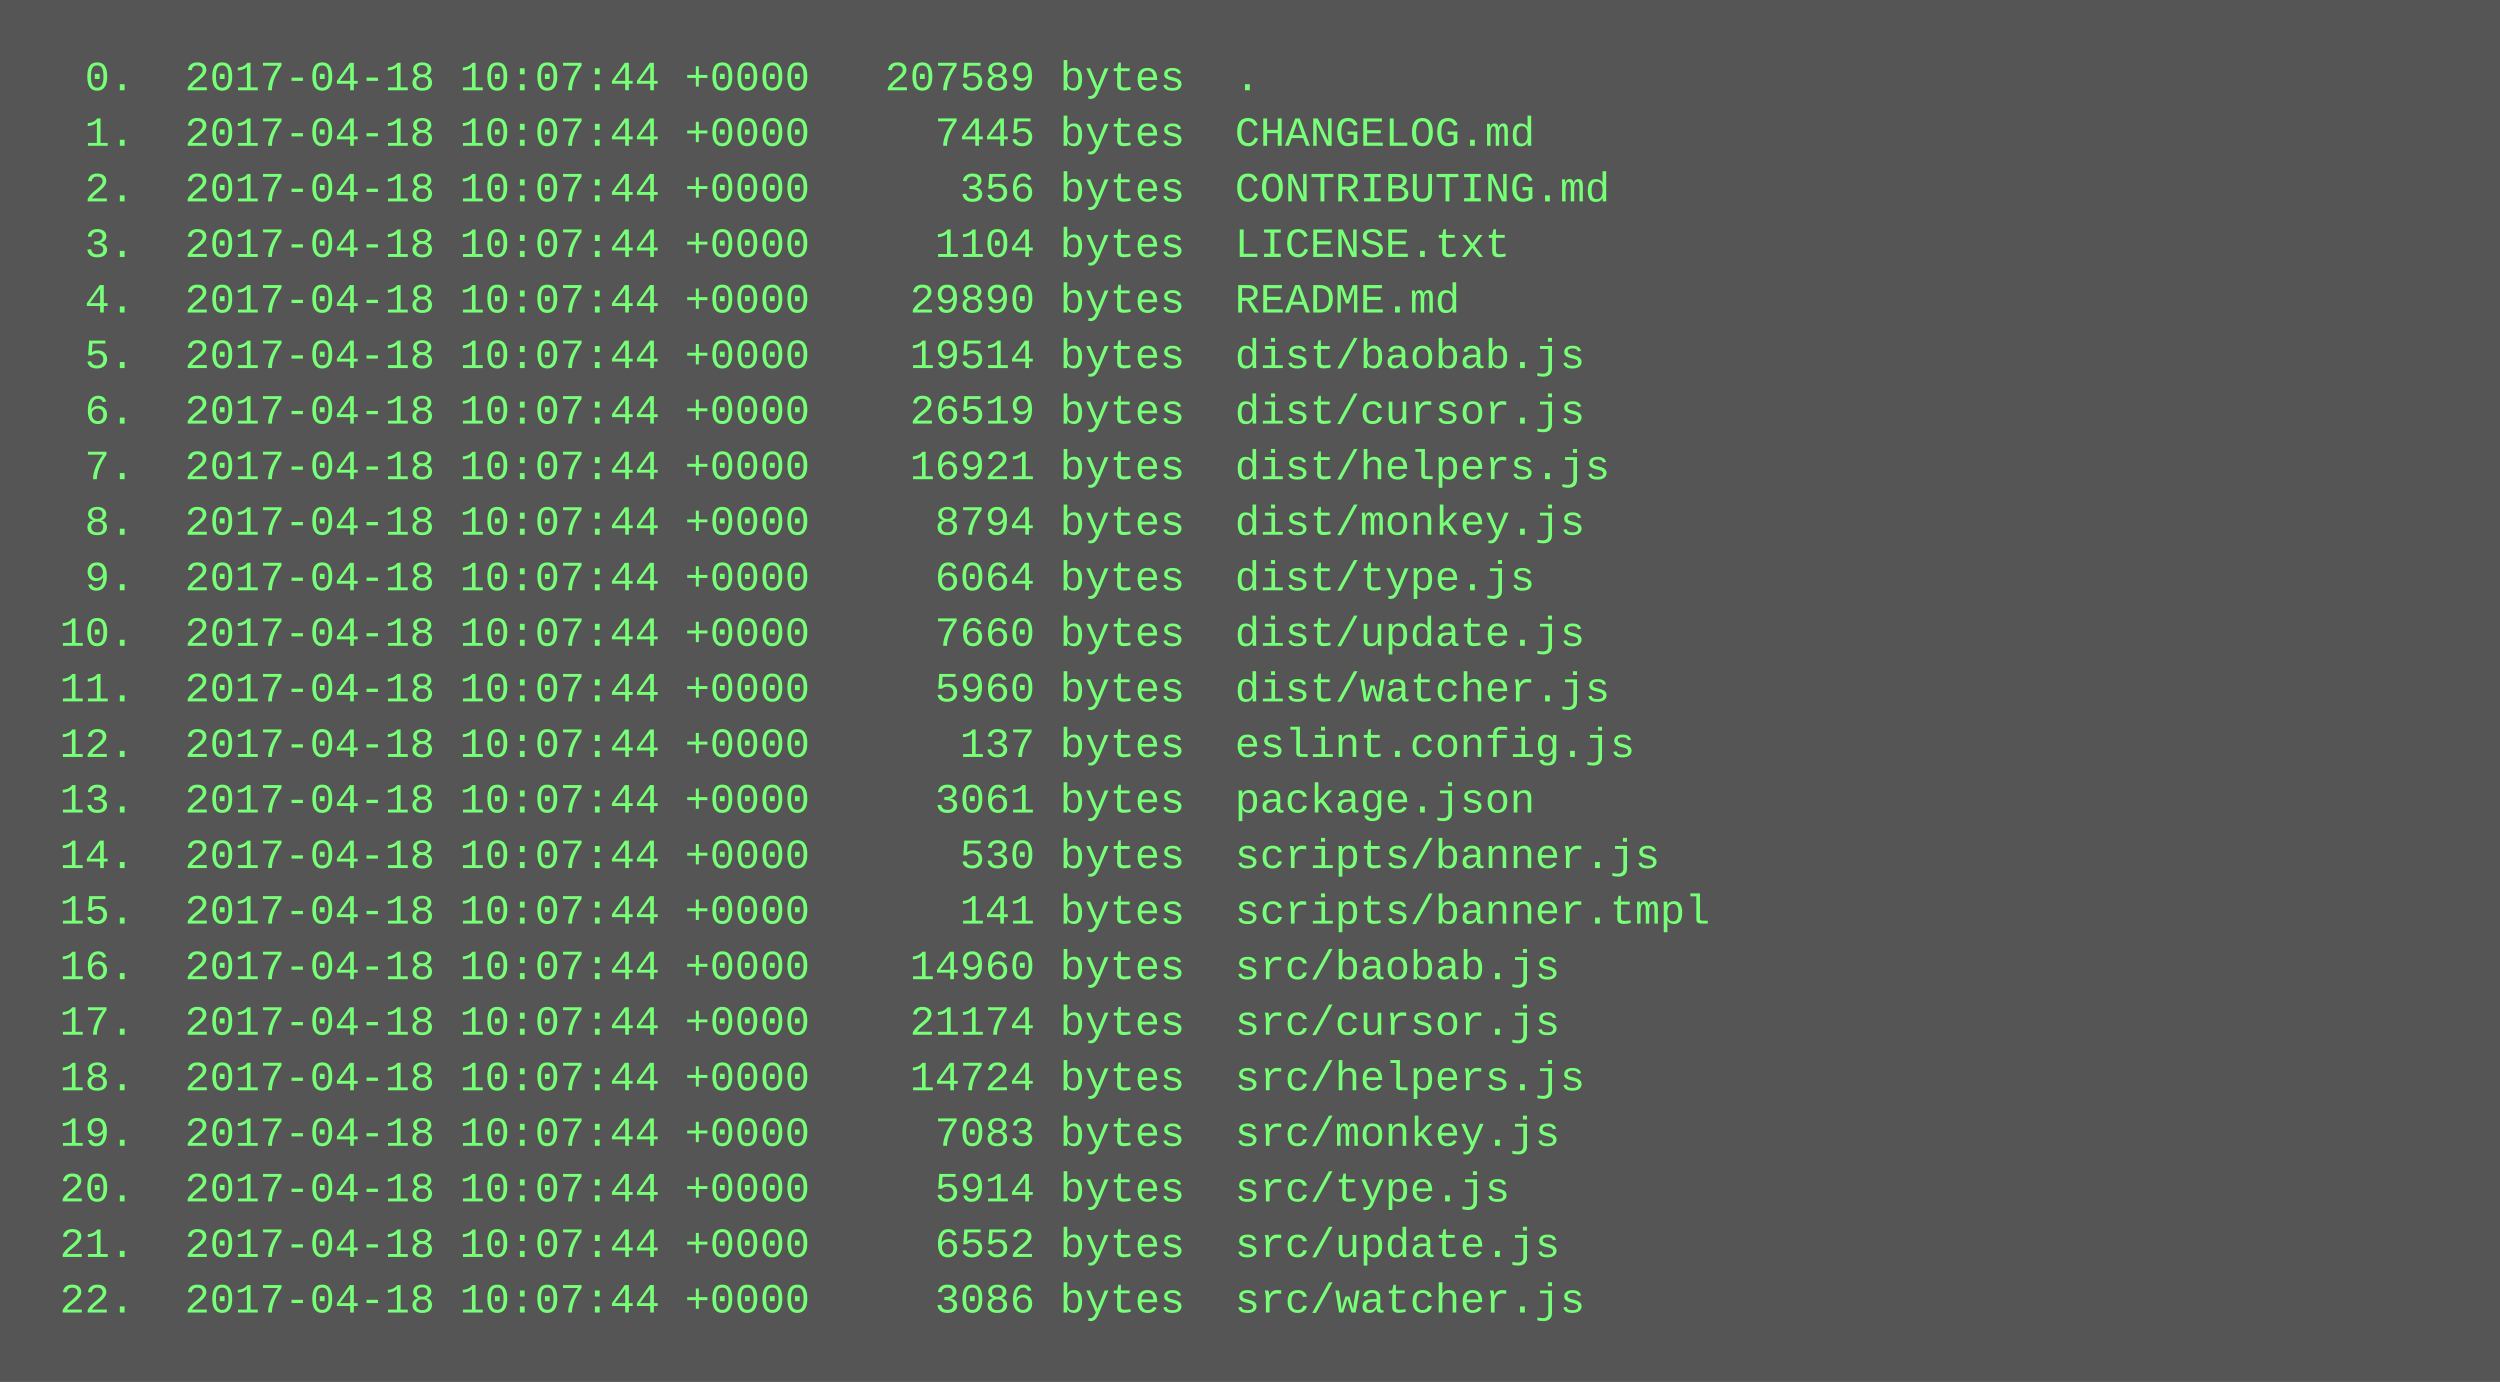
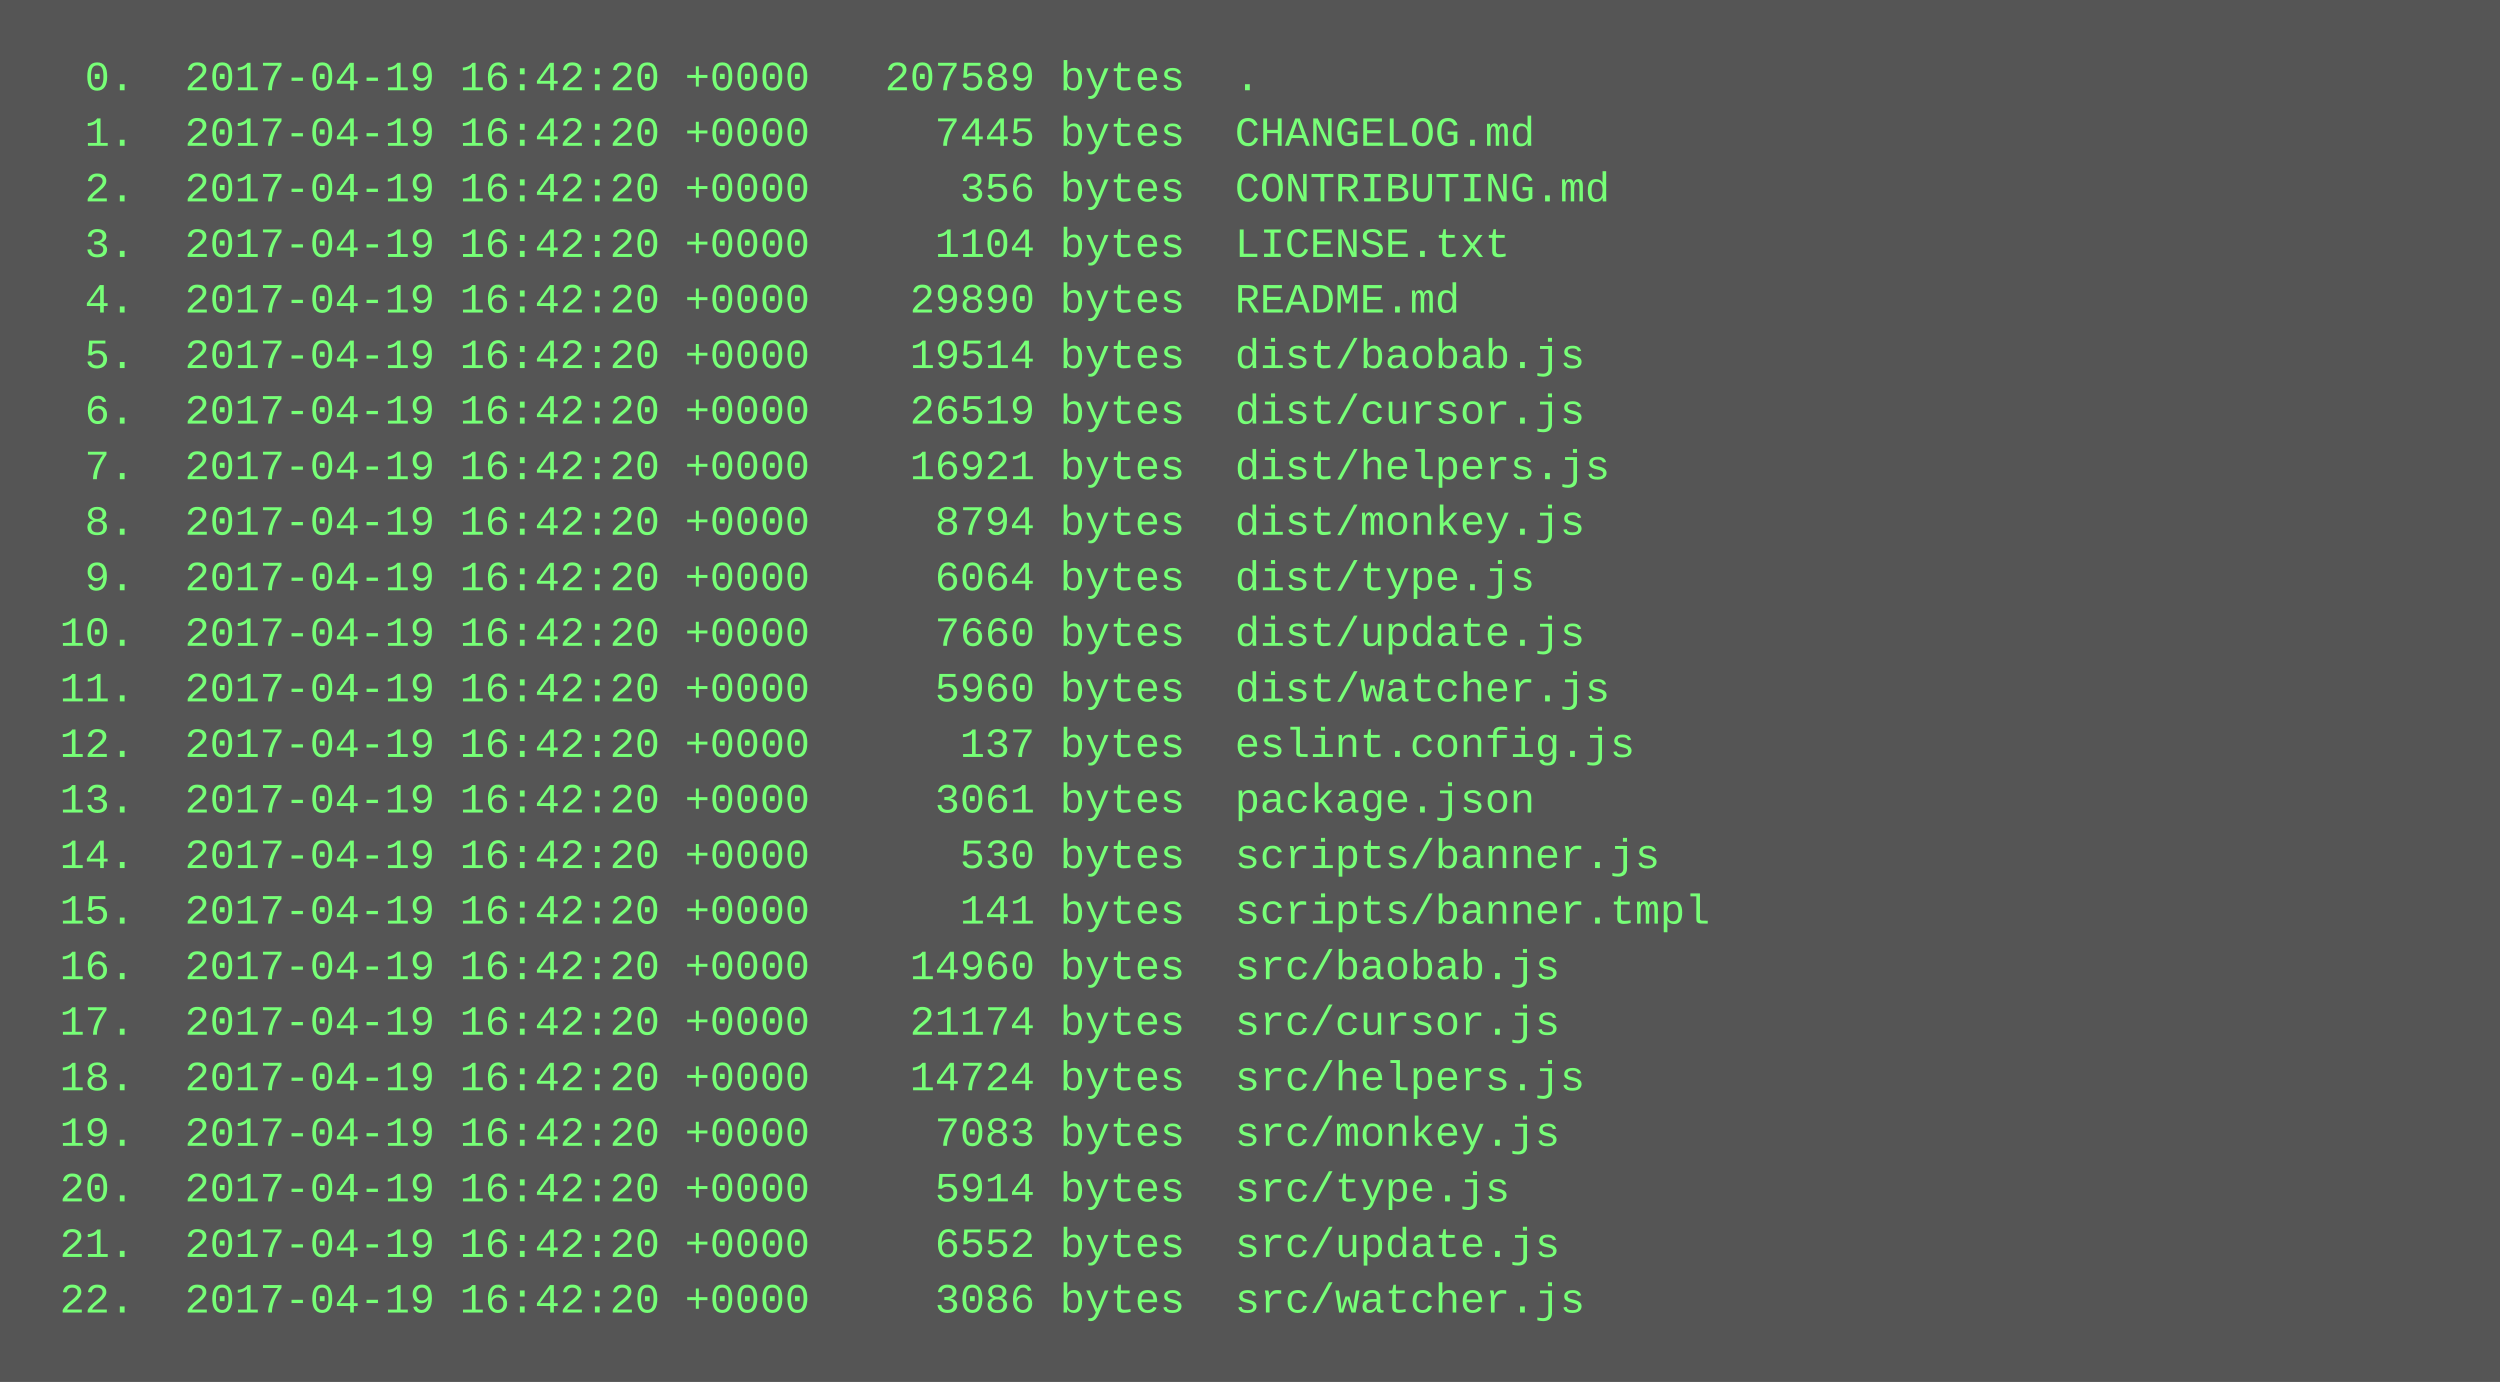
<svg xmlns="http://www.w3.org/2000/svg" height="398" width="720">
  <rect height="398" fill="#555" width="720" />
  <text fill="#7f7" font-family="Courier New" font-size="12" xml:space="preserve">
-     <tspan x="10" y="26">  0.  2017-04-18 10:07:44 +0000   207589 bytes  .</tspan>
-     <tspan x="10" y="42">  1.  2017-04-18 10:07:44 +0000     7445 bytes  CHANGELOG.md</tspan>
-     <tspan x="10" y="58">  2.  2017-04-18 10:07:44 +0000      356 bytes  CONTRIBUTING.md</tspan>
-     <tspan x="10" y="74">  3.  2017-04-18 10:07:44 +0000     1104 bytes  LICENSE.txt</tspan>
-     <tspan x="10" y="90">  4.  2017-04-18 10:07:44 +0000    29890 bytes  README.md</tspan>
-     <tspan x="10" y="106">  5.  2017-04-18 10:07:44 +0000    19514 bytes  dist/baobab.js</tspan>
-     <tspan x="10" y="122">  6.  2017-04-18 10:07:44 +0000    26519 bytes  dist/cursor.js</tspan>
-     <tspan x="10" y="138">  7.  2017-04-18 10:07:44 +0000    16921 bytes  dist/helpers.js</tspan>
-     <tspan x="10" y="154">  8.  2017-04-18 10:07:44 +0000     8794 bytes  dist/monkey.js</tspan>
-     <tspan x="10" y="170">  9.  2017-04-18 10:07:44 +0000     6064 bytes  dist/type.js</tspan>
-     <tspan x="10" y="186"> 10.  2017-04-18 10:07:44 +0000     7660 bytes  dist/update.js</tspan>
-     <tspan x="10" y="202"> 11.  2017-04-18 10:07:44 +0000     5960 bytes  dist/watcher.js</tspan>
-     <tspan x="10" y="218"> 12.  2017-04-18 10:07:44 +0000      137 bytes  eslint.config.js</tspan>
-     <tspan x="10" y="234"> 13.  2017-04-18 10:07:44 +0000     3061 bytes  package.json</tspan>
-     <tspan x="10" y="250"> 14.  2017-04-18 10:07:44 +0000      530 bytes  scripts/banner.js</tspan>
-     <tspan x="10" y="266"> 15.  2017-04-18 10:07:44 +0000      141 bytes  scripts/banner.tmpl</tspan>
-     <tspan x="10" y="282"> 16.  2017-04-18 10:07:44 +0000    14960 bytes  src/baobab.js</tspan>
-     <tspan x="10" y="298"> 17.  2017-04-18 10:07:44 +0000    21174 bytes  src/cursor.js</tspan>
-     <tspan x="10" y="314"> 18.  2017-04-18 10:07:44 +0000    14724 bytes  src/helpers.js</tspan>
-     <tspan x="10" y="330"> 19.  2017-04-18 10:07:44 +0000     7083 bytes  src/monkey.js</tspan>
-     <tspan x="10" y="346"> 20.  2017-04-18 10:07:44 +0000     5914 bytes  src/type.js</tspan>
-     <tspan x="10" y="362"> 21.  2017-04-18 10:07:44 +0000     6552 bytes  src/update.js</tspan>
-     <tspan x="10" y="378"> 22.  2017-04-18 10:07:44 +0000     3086 bytes  src/watcher.js</tspan>
+     <tspan x="10" y="26">  0.  2017-04-19 16:42:20 +0000   207589 bytes  .</tspan>
+     <tspan x="10" y="42">  1.  2017-04-19 16:42:20 +0000     7445 bytes  CHANGELOG.md</tspan>
+     <tspan x="10" y="58">  2.  2017-04-19 16:42:20 +0000      356 bytes  CONTRIBUTING.md</tspan>
+     <tspan x="10" y="74">  3.  2017-04-19 16:42:20 +0000     1104 bytes  LICENSE.txt</tspan>
+     <tspan x="10" y="90">  4.  2017-04-19 16:42:20 +0000    29890 bytes  README.md</tspan>
+     <tspan x="10" y="106">  5.  2017-04-19 16:42:20 +0000    19514 bytes  dist/baobab.js</tspan>
+     <tspan x="10" y="122">  6.  2017-04-19 16:42:20 +0000    26519 bytes  dist/cursor.js</tspan>
+     <tspan x="10" y="138">  7.  2017-04-19 16:42:20 +0000    16921 bytes  dist/helpers.js</tspan>
+     <tspan x="10" y="154">  8.  2017-04-19 16:42:20 +0000     8794 bytes  dist/monkey.js</tspan>
+     <tspan x="10" y="170">  9.  2017-04-19 16:42:20 +0000     6064 bytes  dist/type.js</tspan>
+     <tspan x="10" y="186"> 10.  2017-04-19 16:42:20 +0000     7660 bytes  dist/update.js</tspan>
+     <tspan x="10" y="202"> 11.  2017-04-19 16:42:20 +0000     5960 bytes  dist/watcher.js</tspan>
+     <tspan x="10" y="218"> 12.  2017-04-19 16:42:20 +0000      137 bytes  eslint.config.js</tspan>
+     <tspan x="10" y="234"> 13.  2017-04-19 16:42:20 +0000     3061 bytes  package.json</tspan>
+     <tspan x="10" y="250"> 14.  2017-04-19 16:42:20 +0000      530 bytes  scripts/banner.js</tspan>
+     <tspan x="10" y="266"> 15.  2017-04-19 16:42:20 +0000      141 bytes  scripts/banner.tmpl</tspan>
+     <tspan x="10" y="282"> 16.  2017-04-19 16:42:20 +0000    14960 bytes  src/baobab.js</tspan>
+     <tspan x="10" y="298"> 17.  2017-04-19 16:42:20 +0000    21174 bytes  src/cursor.js</tspan>
+     <tspan x="10" y="314"> 18.  2017-04-19 16:42:20 +0000    14724 bytes  src/helpers.js</tspan>
+     <tspan x="10" y="330"> 19.  2017-04-19 16:42:20 +0000     7083 bytes  src/monkey.js</tspan>
+     <tspan x="10" y="346"> 20.  2017-04-19 16:42:20 +0000     5914 bytes  src/type.js</tspan>
+     <tspan x="10" y="362"> 21.  2017-04-19 16:42:20 +0000     6552 bytes  src/update.js</tspan>
+     <tspan x="10" y="378"> 22.  2017-04-19 16:42:20 +0000     3086 bytes  src/watcher.js</tspan>
  </text>
</svg>
